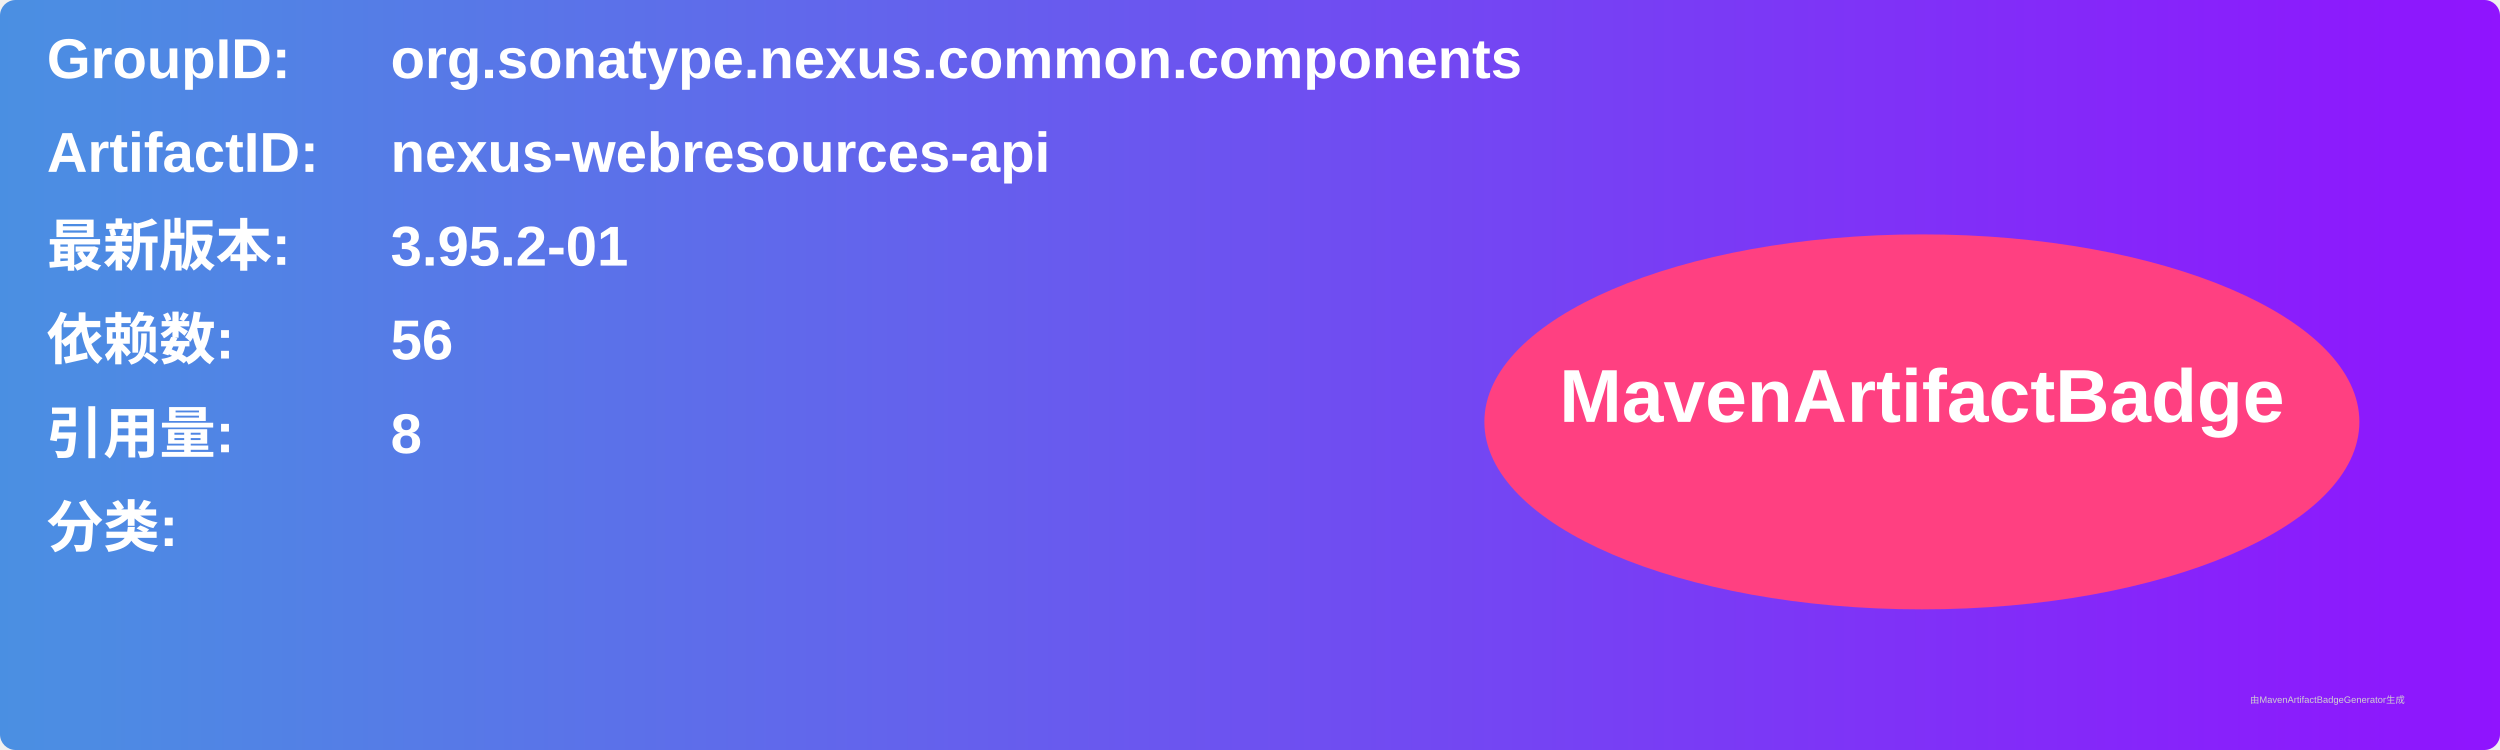
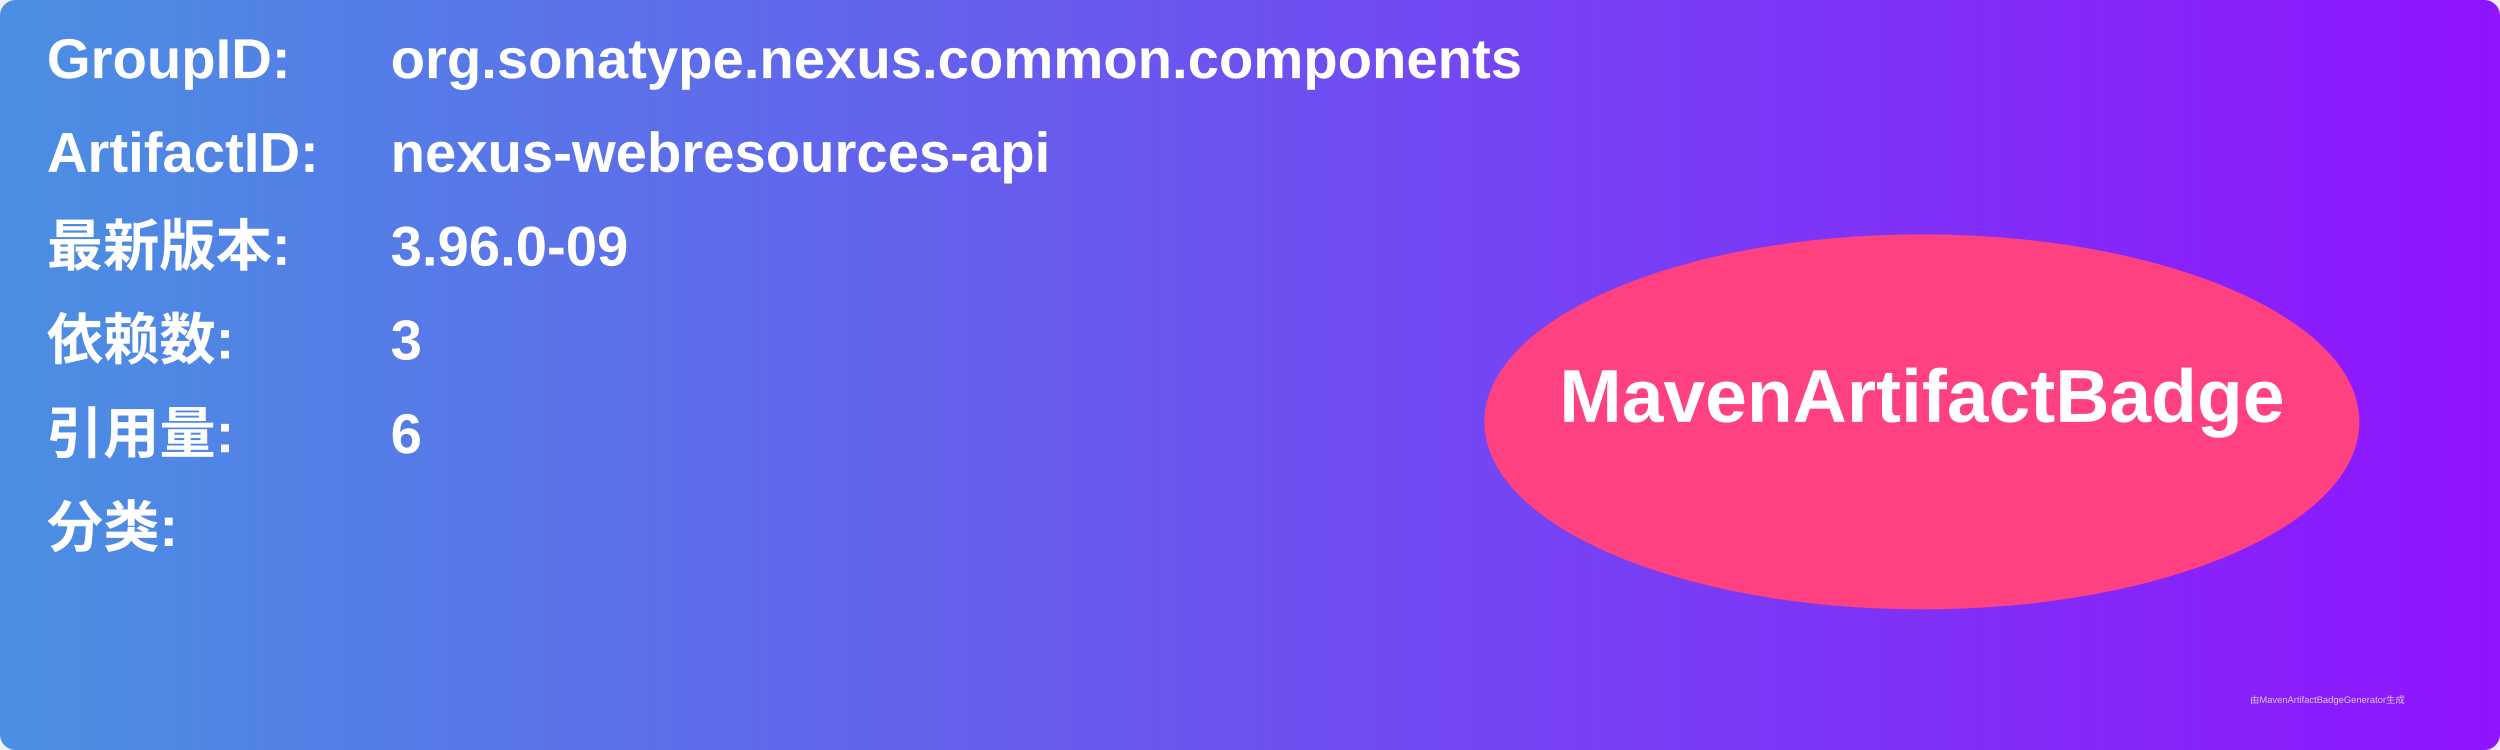
<svg xmlns="http://www.w3.org/2000/svg" width="800" height="240" viewBox="0 0 800 240">
  <linearGradient id="grad" x1="0%" y1="0%" x2="100%" y2="0%">
    <stop offset="0%" stop-color="#4a90e2" />
    <stop offset="100%" stop-color="#9013fe" />
  </linearGradient>
  <rect width="100%" height="100%" rx="5" ry="5" fill="url(#grad)" />
  <g transform="translate(15, 15)">
    <text x="0" y="10" font-family="Arial" font-size="18" fill="white" font-weight="bold" width="260">GroupID:</text>
    <text x="110" y="10" font-family="Arial" font-size="18" fill="white" font-weight="bold" width="460">org.sonatype.nexus.common.components</text>
    <text x="0" y="40" font-family="Arial" font-size="18" fill="white" font-weight="bold" width="260">ArtifactID:</text>
    <text x="110" y="40" font-family="Arial" font-size="18" fill="white" font-weight="bold" width="460">nexus-webresources-api</text>
    <text x="0" y="70" font-family="Arial" font-size="18" fill="white" font-weight="bold">最新版本:</text>
    <text x="110" y="70" font-family="Arial" font-size="18" fill="white" font-weight="bold">
-       <tspan font-weight="bold">3.95.2-01</tspan>
+       <tspan font-weight="bold">3.96.0-09</tspan>
    </text>
    <text x="0" y="100" font-family="Arial" font-size="18" fill="white" font-weight="bold">依赖数: </text>
    <text x="110" y="100" font-family="Arial" font-size="18" fill="white">
-       <tspan font-weight="bold">56</tspan>
+       <tspan font-weight="bold">3</tspan>
    </text>
    <text x="0" y="130" font-family="Arial" font-size="18" fill="white" font-weight="bold">引用量: </text>
    <text x="110" y="130" font-family="Arial" font-size="18" fill="white">
-       <tspan font-weight="bold">8</tspan>
+       <tspan font-weight="bold">6</tspan>
    </text>
    <text x="0" y="160" font-family="Arial" font-size="18" fill="white" font-weight="bold">分类:</text>
    <text x="10" y="190" font-family="Arial" font-size="10" fill="white">
      <tspan font-weight="bold" />
    </text>
    <ellipse cx="600" cy="120" rx="140" ry="60" fill="#ff4081" />
    <text x="600" y="120" text-anchor="middle" font-family="Arial" font-size="24" fill="white" font-weight="bold">MavenArtifactBadge</text>
  </g>
  <text x="720" y="225" font-family="Arial" font-size="3" fill="#d0d0d0">由MavenArtifactBadgeGenerator生成</text>
</svg>
